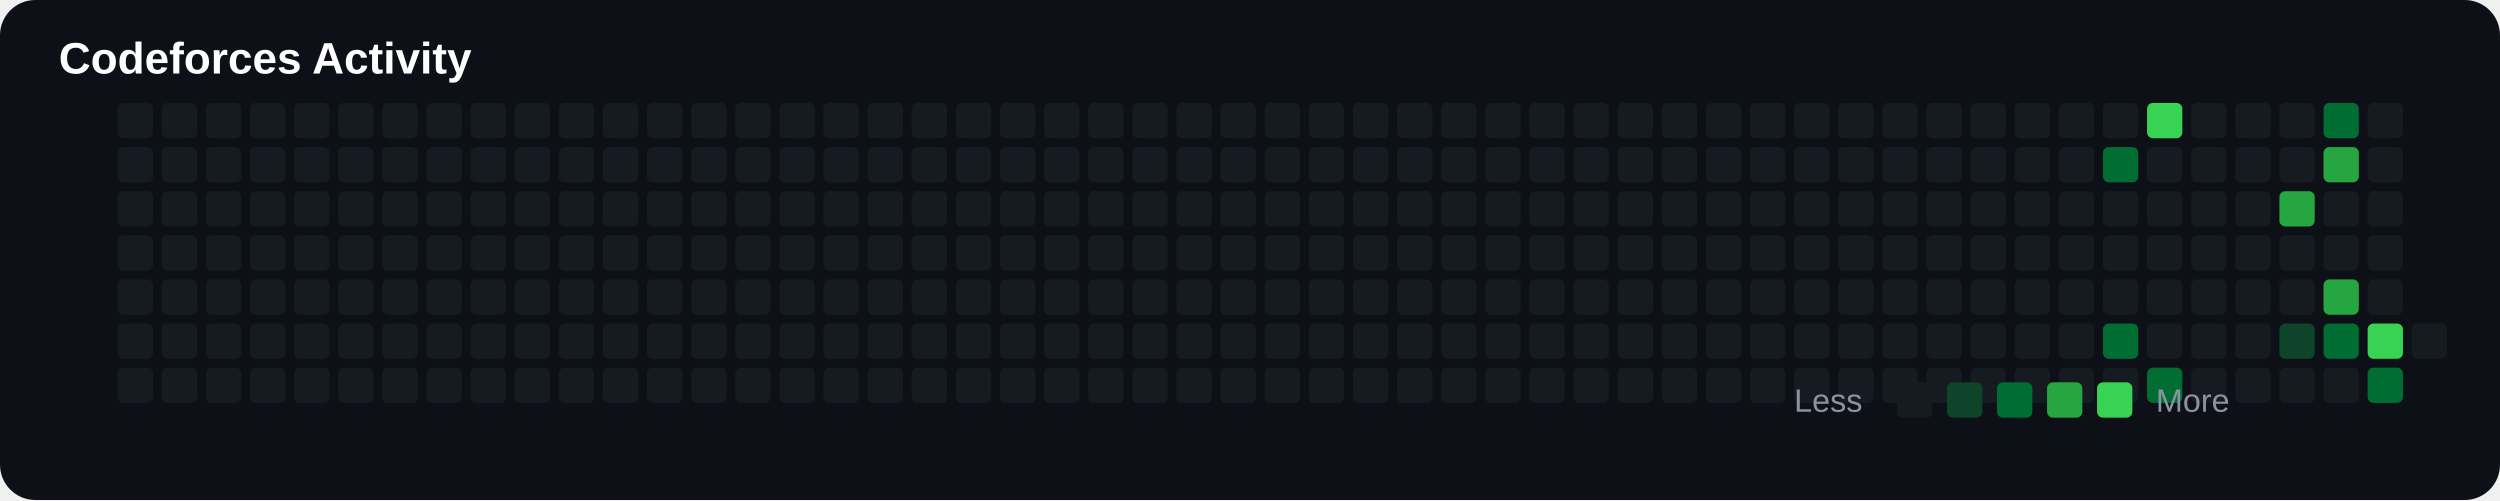
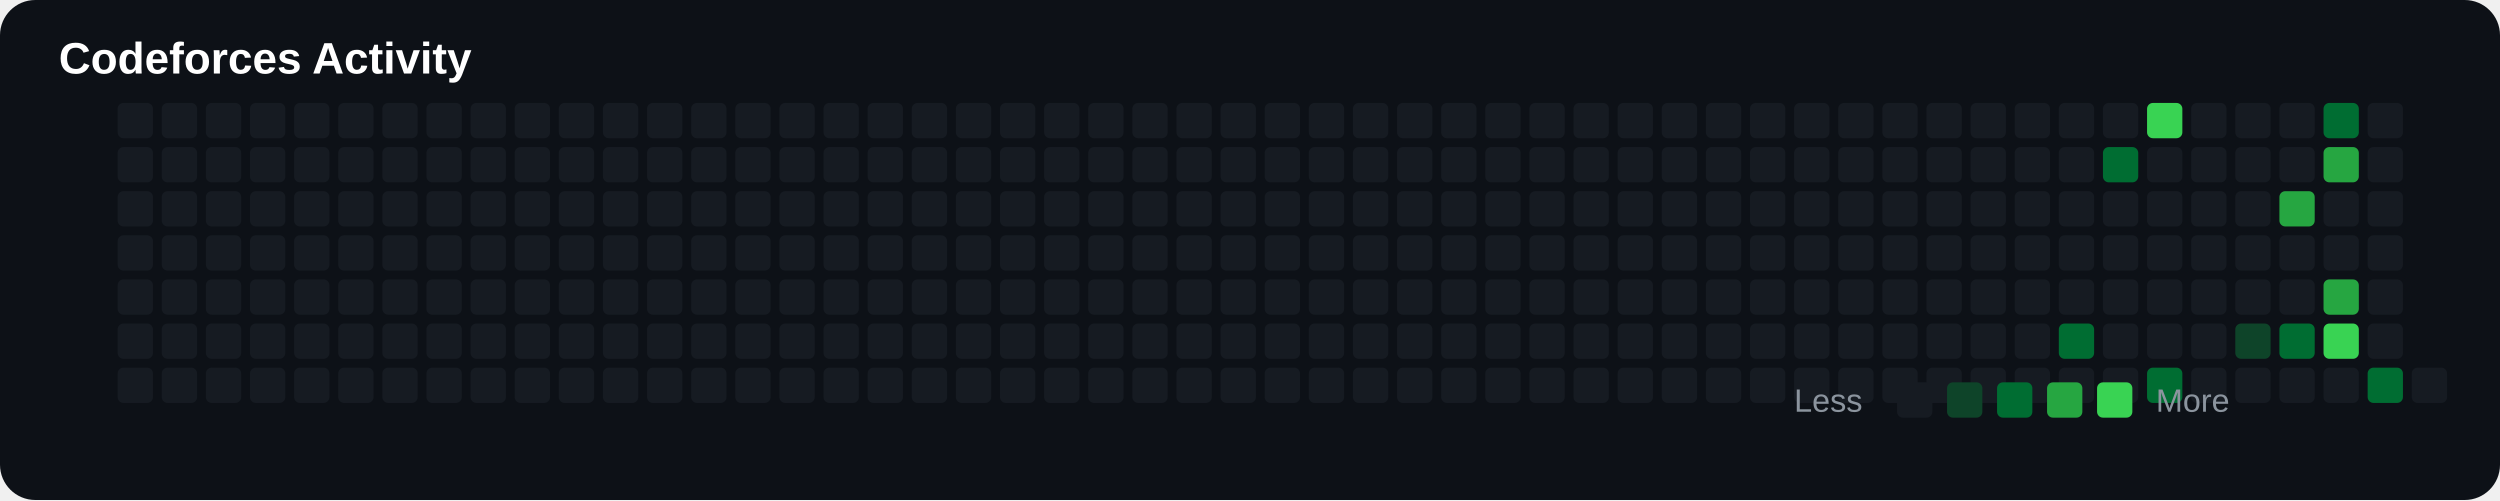
<svg xmlns="http://www.w3.org/2000/svg" width="850" height="170" viewBox="0 0 850 170">
  <rect width="100%" height="100%" rx="12" fill="#0d1117" />
  <text x="20" y="25" fill="#ffffff" font-size="15" font-family="Arial" font-weight="bold">

Codeforces Activity

</text>
+   <rect x="40" y="125" width="12" height="12" rx="2" fill="#161b22">
+ 
+ </rect>
+   <rect x="40" y="35" width="12" height="12" rx="2" fill="#161b22">
+ 
+ </rect>
+   <rect x="40" y="50" width="12" height="12" rx="2" fill="#161b22">
+ 
+ </rect>
+   <rect x="40" y="65" width="12" height="12" rx="2" fill="#161b22">
+ 
+ </rect>
+   <rect x="40" y="80" width="12" height="12" rx="2" fill="#161b22">
+ 
+ </rect>
+   <rect x="40" y="95" width="12" height="12" rx="2" fill="#161b22">
+ 
+ </rect>
  <rect x="40" y="110" width="12" height="12" rx="2" fill="#161b22">

</rect>
-   <rect x="40" y="125" width="12" height="12" rx="2" fill="#161b22">
- 
- </rect>
-   <rect x="40" y="35" width="12" height="12" rx="2" fill="#161b22">
- 
- </rect>
-   <rect x="40" y="50" width="12" height="12" rx="2" fill="#161b22">
- 
- </rect>
-   <rect x="40" y="65" width="12" height="12" rx="2" fill="#161b22">
- 
- </rect>
-   <rect x="40" y="80" width="12" height="12" rx="2" fill="#161b22">
- 
- </rect>
-   <rect x="40" y="95" width="12" height="12" rx="2" fill="#161b22">
+   <rect x="55" y="125" width="12" height="12" rx="2" fill="#161b22">
+ 
+ </rect>
+   <rect x="55" y="35" width="12" height="12" rx="2" fill="#161b22">
+ 
+ </rect>
+   <rect x="55" y="50" width="12" height="12" rx="2" fill="#161b22">
+ 
+ </rect>
+   <rect x="55" y="65" width="12" height="12" rx="2" fill="#161b22">
+ 
+ </rect>
+   <rect x="55" y="80" width="12" height="12" rx="2" fill="#161b22">
+ 
+ </rect>
+   <rect x="55" y="95" width="12" height="12" rx="2" fill="#161b22">

</rect>
  <rect x="55" y="110" width="12" height="12" rx="2" fill="#161b22">

</rect>
-   <rect x="55" y="125" width="12" height="12" rx="2" fill="#161b22">
- 
- </rect>
-   <rect x="55" y="35" width="12" height="12" rx="2" fill="#161b22">
- 
- </rect>
-   <rect x="55" y="50" width="12" height="12" rx="2" fill="#161b22">
- 
- </rect>
-   <rect x="55" y="65" width="12" height="12" rx="2" fill="#161b22">
- 
- </rect>
-   <rect x="55" y="80" width="12" height="12" rx="2" fill="#161b22">
- 
- </rect>
-   <rect x="55" y="95" width="12" height="12" rx="2" fill="#161b22">
+   <rect x="70" y="125" width="12" height="12" rx="2" fill="#161b22">
+ 
+ </rect>
+   <rect x="70" y="35" width="12" height="12" rx="2" fill="#161b22">
+ 
+ </rect>
+   <rect x="70" y="50" width="12" height="12" rx="2" fill="#161b22">
+ 
+ </rect>
+   <rect x="70" y="65" width="12" height="12" rx="2" fill="#161b22">
+ 
+ </rect>
+   <rect x="70" y="80" width="12" height="12" rx="2" fill="#161b22">
+ 
+ </rect>
+   <rect x="70" y="95" width="12" height="12" rx="2" fill="#161b22">

</rect>
  <rect x="70" y="110" width="12" height="12" rx="2" fill="#161b22">

</rect>
-   <rect x="70" y="125" width="12" height="12" rx="2" fill="#161b22">
- 
- </rect>
-   <rect x="70" y="35" width="12" height="12" rx="2" fill="#161b22">
- 
- </rect>
-   <rect x="70" y="50" width="12" height="12" rx="2" fill="#161b22">
- 
- </rect>
-   <rect x="70" y="65" width="12" height="12" rx="2" fill="#161b22">
- 
- </rect>
-   <rect x="70" y="80" width="12" height="12" rx="2" fill="#161b22">
- 
- </rect>
-   <rect x="70" y="95" width="12" height="12" rx="2" fill="#161b22">
+   <rect x="85" y="125" width="12" height="12" rx="2" fill="#161b22">
+ 
+ </rect>
+   <rect x="85" y="35" width="12" height="12" rx="2" fill="#161b22">
+ 
+ </rect>
+   <rect x="85" y="50" width="12" height="12" rx="2" fill="#161b22">
+ 
+ </rect>
+   <rect x="85" y="65" width="12" height="12" rx="2" fill="#161b22">
+ 
+ </rect>
+   <rect x="85" y="80" width="12" height="12" rx="2" fill="#161b22">
+ 
+ </rect>
+   <rect x="85" y="95" width="12" height="12" rx="2" fill="#161b22">

</rect>
  <rect x="85" y="110" width="12" height="12" rx="2" fill="#161b22">

</rect>
-   <rect x="85" y="125" width="12" height="12" rx="2" fill="#161b22">
- 
- </rect>
-   <rect x="85" y="35" width="12" height="12" rx="2" fill="#161b22">
- 
- </rect>
-   <rect x="85" y="50" width="12" height="12" rx="2" fill="#161b22">
- 
- </rect>
-   <rect x="85" y="65" width="12" height="12" rx="2" fill="#161b22">
- 
- </rect>
-   <rect x="85" y="80" width="12" height="12" rx="2" fill="#161b22">
- 
- </rect>
-   <rect x="85" y="95" width="12" height="12" rx="2" fill="#161b22">
+   <rect x="100" y="125" width="12" height="12" rx="2" fill="#161b22">
+ 
+ </rect>
+   <rect x="100" y="35" width="12" height="12" rx="2" fill="#161b22">
+ 
+ </rect>
+   <rect x="100" y="50" width="12" height="12" rx="2" fill="#161b22">
+ 
+ </rect>
+   <rect x="100" y="65" width="12" height="12" rx="2" fill="#161b22">
+ 
+ </rect>
+   <rect x="100" y="80" width="12" height="12" rx="2" fill="#161b22">
+ 
+ </rect>
+   <rect x="100" y="95" width="12" height="12" rx="2" fill="#161b22">

</rect>
  <rect x="100" y="110" width="12" height="12" rx="2" fill="#161b22">

</rect>
-   <rect x="100" y="125" width="12" height="12" rx="2" fill="#161b22">
- 
- </rect>
-   <rect x="100" y="35" width="12" height="12" rx="2" fill="#161b22">
- 
- </rect>
-   <rect x="100" y="50" width="12" height="12" rx="2" fill="#161b22">
- 
- </rect>
-   <rect x="100" y="65" width="12" height="12" rx="2" fill="#161b22">
- 
- </rect>
-   <rect x="100" y="80" width="12" height="12" rx="2" fill="#161b22">
- 
- </rect>
-   <rect x="100" y="95" width="12" height="12" rx="2" fill="#161b22">
+   <rect x="115" y="125" width="12" height="12" rx="2" fill="#161b22">
+ 
+ </rect>
+   <rect x="115" y="35" width="12" height="12" rx="2" fill="#161b22">
+ 
+ </rect>
+   <rect x="115" y="50" width="12" height="12" rx="2" fill="#161b22">
+ 
+ </rect>
+   <rect x="115" y="65" width="12" height="12" rx="2" fill="#161b22">
+ 
+ </rect>
+   <rect x="115" y="80" width="12" height="12" rx="2" fill="#161b22">
+ 
+ </rect>
+   <rect x="115" y="95" width="12" height="12" rx="2" fill="#161b22">

</rect>
  <rect x="115" y="110" width="12" height="12" rx="2" fill="#161b22">

</rect>
-   <rect x="115" y="125" width="12" height="12" rx="2" fill="#161b22">
- 
- </rect>
-   <rect x="115" y="35" width="12" height="12" rx="2" fill="#161b22">
- 
- </rect>
-   <rect x="115" y="50" width="12" height="12" rx="2" fill="#161b22">
- 
- </rect>
-   <rect x="115" y="65" width="12" height="12" rx="2" fill="#161b22">
- 
- </rect>
-   <rect x="115" y="80" width="12" height="12" rx="2" fill="#161b22">
- 
- </rect>
-   <rect x="115" y="95" width="12" height="12" rx="2" fill="#161b22">
+   <rect x="130" y="125" width="12" height="12" rx="2" fill="#161b22">
+ 
+ </rect>
+   <rect x="130" y="35" width="12" height="12" rx="2" fill="#161b22">
+ 
+ </rect>
+   <rect x="130" y="50" width="12" height="12" rx="2" fill="#161b22">
+ 
+ </rect>
+   <rect x="130" y="65" width="12" height="12" rx="2" fill="#161b22">
+ 
+ </rect>
+   <rect x="130" y="80" width="12" height="12" rx="2" fill="#161b22">
+ 
+ </rect>
+   <rect x="130" y="95" width="12" height="12" rx="2" fill="#161b22">

</rect>
  <rect x="130" y="110" width="12" height="12" rx="2" fill="#161b22">

</rect>
-   <rect x="130" y="125" width="12" height="12" rx="2" fill="#161b22">
- 
- </rect>
-   <rect x="130" y="35" width="12" height="12" rx="2" fill="#161b22">
- 
- </rect>
-   <rect x="130" y="50" width="12" height="12" rx="2" fill="#161b22">
- 
- </rect>
-   <rect x="130" y="65" width="12" height="12" rx="2" fill="#161b22">
- 
- </rect>
-   <rect x="130" y="80" width="12" height="12" rx="2" fill="#161b22">
- 
- </rect>
-   <rect x="130" y="95" width="12" height="12" rx="2" fill="#161b22">
+   <rect x="145" y="125" width="12" height="12" rx="2" fill="#161b22">
+ 
+ </rect>
+   <rect x="145" y="35" width="12" height="12" rx="2" fill="#161b22">
+ 
+ </rect>
+   <rect x="145" y="50" width="12" height="12" rx="2" fill="#161b22">
+ 
+ </rect>
+   <rect x="145" y="65" width="12" height="12" rx="2" fill="#161b22">
+ 
+ </rect>
+   <rect x="145" y="80" width="12" height="12" rx="2" fill="#161b22">
+ 
+ </rect>
+   <rect x="145" y="95" width="12" height="12" rx="2" fill="#161b22">

</rect>
  <rect x="145" y="110" width="12" height="12" rx="2" fill="#161b22">

</rect>
-   <rect x="145" y="125" width="12" height="12" rx="2" fill="#161b22">
- 
- </rect>
-   <rect x="145" y="35" width="12" height="12" rx="2" fill="#161b22">
- 
- </rect>
-   <rect x="145" y="50" width="12" height="12" rx="2" fill="#161b22">
- 
- </rect>
-   <rect x="145" y="65" width="12" height="12" rx="2" fill="#161b22">
- 
- </rect>
-   <rect x="145" y="80" width="12" height="12" rx="2" fill="#161b22">
- 
- </rect>
-   <rect x="145" y="95" width="12" height="12" rx="2" fill="#161b22">
+   <rect x="160" y="125" width="12" height="12" rx="2" fill="#161b22">
+ 
+ </rect>
+   <rect x="160" y="35" width="12" height="12" rx="2" fill="#161b22">
+ 
+ </rect>
+   <rect x="160" y="50" width="12" height="12" rx="2" fill="#161b22">
+ 
+ </rect>
+   <rect x="160" y="65" width="12" height="12" rx="2" fill="#161b22">
+ 
+ </rect>
+   <rect x="160" y="80" width="12" height="12" rx="2" fill="#161b22">
+ 
+ </rect>
+   <rect x="160" y="95" width="12" height="12" rx="2" fill="#161b22">

</rect>
  <rect x="160" y="110" width="12" height="12" rx="2" fill="#161b22">

</rect>
-   <rect x="160" y="125" width="12" height="12" rx="2" fill="#161b22">
- 
- </rect>
-   <rect x="160" y="35" width="12" height="12" rx="2" fill="#161b22">
- 
- </rect>
-   <rect x="160" y="50" width="12" height="12" rx="2" fill="#161b22">
- 
- </rect>
-   <rect x="160" y="65" width="12" height="12" rx="2" fill="#161b22">
- 
- </rect>
-   <rect x="160" y="80" width="12" height="12" rx="2" fill="#161b22">
- 
- </rect>
-   <rect x="160" y="95" width="12" height="12" rx="2" fill="#161b22">
+   <rect x="175" y="125" width="12" height="12" rx="2" fill="#161b22">
+ 
+ </rect>
+   <rect x="175" y="35" width="12" height="12" rx="2" fill="#161b22">
+ 
+ </rect>
+   <rect x="175" y="50" width="12" height="12" rx="2" fill="#161b22">
+ 
+ </rect>
+   <rect x="175" y="65" width="12" height="12" rx="2" fill="#161b22">
+ 
+ </rect>
+   <rect x="175" y="80" width="12" height="12" rx="2" fill="#161b22">
+ 
+ </rect>
+   <rect x="175" y="95" width="12" height="12" rx="2" fill="#161b22">

</rect>
  <rect x="175" y="110" width="12" height="12" rx="2" fill="#161b22">

</rect>
-   <rect x="175" y="125" width="12" height="12" rx="2" fill="#161b22">
- 
- </rect>
-   <rect x="175" y="35" width="12" height="12" rx="2" fill="#161b22">
- 
- </rect>
-   <rect x="175" y="50" width="12" height="12" rx="2" fill="#161b22">
- 
- </rect>
-   <rect x="175" y="65" width="12" height="12" rx="2" fill="#161b22">
- 
- </rect>
-   <rect x="175" y="80" width="12" height="12" rx="2" fill="#161b22">
- 
- </rect>
-   <rect x="175" y="95" width="12" height="12" rx="2" fill="#161b22">
+   <rect x="190" y="125" width="12" height="12" rx="2" fill="#161b22">
+ 
+ </rect>
+   <rect x="190" y="35" width="12" height="12" rx="2" fill="#161b22">
+ 
+ </rect>
+   <rect x="190" y="50" width="12" height="12" rx="2" fill="#161b22">
+ 
+ </rect>
+   <rect x="190" y="65" width="12" height="12" rx="2" fill="#161b22">
+ 
+ </rect>
+   <rect x="190" y="80" width="12" height="12" rx="2" fill="#161b22">
+ 
+ </rect>
+   <rect x="190" y="95" width="12" height="12" rx="2" fill="#161b22">

</rect>
  <rect x="190" y="110" width="12" height="12" rx="2" fill="#161b22">

</rect>
-   <rect x="190" y="125" width="12" height="12" rx="2" fill="#161b22">
- 
- </rect>
-   <rect x="190" y="35" width="12" height="12" rx="2" fill="#161b22">
- 
- </rect>
-   <rect x="190" y="50" width="12" height="12" rx="2" fill="#161b22">
- 
- </rect>
-   <rect x="190" y="65" width="12" height="12" rx="2" fill="#161b22">
- 
- </rect>
-   <rect x="190" y="80" width="12" height="12" rx="2" fill="#161b22">
- 
- </rect>
-   <rect x="190" y="95" width="12" height="12" rx="2" fill="#161b22">
+   <rect x="205" y="125" width="12" height="12" rx="2" fill="#161b22">
+ 
+ </rect>
+   <rect x="205" y="35" width="12" height="12" rx="2" fill="#161b22">
+ 
+ </rect>
+   <rect x="205" y="50" width="12" height="12" rx="2" fill="#161b22">
+ 
+ </rect>
+   <rect x="205" y="65" width="12" height="12" rx="2" fill="#161b22">
+ 
+ </rect>
+   <rect x="205" y="80" width="12" height="12" rx="2" fill="#161b22">
+ 
+ </rect>
+   <rect x="205" y="95" width="12" height="12" rx="2" fill="#161b22">

</rect>
  <rect x="205" y="110" width="12" height="12" rx="2" fill="#161b22">

</rect>
-   <rect x="205" y="125" width="12" height="12" rx="2" fill="#161b22">
- 
- </rect>
-   <rect x="205" y="35" width="12" height="12" rx="2" fill="#161b22">
- 
- </rect>
-   <rect x="205" y="50" width="12" height="12" rx="2" fill="#161b22">
- 
- </rect>
-   <rect x="205" y="65" width="12" height="12" rx="2" fill="#161b22">
- 
- </rect>
-   <rect x="205" y="80" width="12" height="12" rx="2" fill="#161b22">
- 
- </rect>
-   <rect x="205" y="95" width="12" height="12" rx="2" fill="#161b22">
+   <rect x="220" y="125" width="12" height="12" rx="2" fill="#161b22">
+ 
+ </rect>
+   <rect x="220" y="35" width="12" height="12" rx="2" fill="#161b22">
+ 
+ </rect>
+   <rect x="220" y="50" width="12" height="12" rx="2" fill="#161b22">
+ 
+ </rect>
+   <rect x="220" y="65" width="12" height="12" rx="2" fill="#161b22">
+ 
+ </rect>
+   <rect x="220" y="80" width="12" height="12" rx="2" fill="#161b22">
+ 
+ </rect>
+   <rect x="220" y="95" width="12" height="12" rx="2" fill="#161b22">

</rect>
  <rect x="220" y="110" width="12" height="12" rx="2" fill="#161b22">

</rect>
-   <rect x="220" y="125" width="12" height="12" rx="2" fill="#161b22">
- 
- </rect>
-   <rect x="220" y="35" width="12" height="12" rx="2" fill="#161b22">
- 
- </rect>
-   <rect x="220" y="50" width="12" height="12" rx="2" fill="#161b22">
- 
- </rect>
-   <rect x="220" y="65" width="12" height="12" rx="2" fill="#161b22">
- 
- </rect>
-   <rect x="220" y="80" width="12" height="12" rx="2" fill="#161b22">
- 
- </rect>
-   <rect x="220" y="95" width="12" height="12" rx="2" fill="#161b22">
+   <rect x="235" y="125" width="12" height="12" rx="2" fill="#161b22">
+ 
+ </rect>
+   <rect x="235" y="35" width="12" height="12" rx="2" fill="#161b22">
+ 
+ </rect>
+   <rect x="235" y="50" width="12" height="12" rx="2" fill="#161b22">
+ 
+ </rect>
+   <rect x="235" y="65" width="12" height="12" rx="2" fill="#161b22">
+ 
+ </rect>
+   <rect x="235" y="80" width="12" height="12" rx="2" fill="#161b22">
+ 
+ </rect>
+   <rect x="235" y="95" width="12" height="12" rx="2" fill="#161b22">

</rect>
  <rect x="235" y="110" width="12" height="12" rx="2" fill="#161b22">

</rect>
-   <rect x="235" y="125" width="12" height="12" rx="2" fill="#161b22">
- 
- </rect>
-   <rect x="235" y="35" width="12" height="12" rx="2" fill="#161b22">
- 
- </rect>
-   <rect x="235" y="50" width="12" height="12" rx="2" fill="#161b22">
- 
- </rect>
-   <rect x="235" y="65" width="12" height="12" rx="2" fill="#161b22">
- 
- </rect>
-   <rect x="235" y="80" width="12" height="12" rx="2" fill="#161b22">
- 
- </rect>
-   <rect x="235" y="95" width="12" height="12" rx="2" fill="#161b22">
+   <rect x="250" y="125" width="12" height="12" rx="2" fill="#161b22">
+ 
+ </rect>
+   <rect x="250" y="35" width="12" height="12" rx="2" fill="#161b22">
+ 
+ </rect>
+   <rect x="250" y="50" width="12" height="12" rx="2" fill="#161b22">
+ 
+ </rect>
+   <rect x="250" y="65" width="12" height="12" rx="2" fill="#161b22">
+ 
+ </rect>
+   <rect x="250" y="80" width="12" height="12" rx="2" fill="#161b22">
+ 
+ </rect>
+   <rect x="250" y="95" width="12" height="12" rx="2" fill="#161b22">

</rect>
  <rect x="250" y="110" width="12" height="12" rx="2" fill="#161b22">

</rect>
-   <rect x="250" y="125" width="12" height="12" rx="2" fill="#161b22">
- 
- </rect>
-   <rect x="250" y="35" width="12" height="12" rx="2" fill="#161b22">
- 
- </rect>
-   <rect x="250" y="50" width="12" height="12" rx="2" fill="#161b22">
- 
- </rect>
-   <rect x="250" y="65" width="12" height="12" rx="2" fill="#161b22">
- 
- </rect>
-   <rect x="250" y="80" width="12" height="12" rx="2" fill="#161b22">
- 
- </rect>
-   <rect x="250" y="95" width="12" height="12" rx="2" fill="#161b22">
+   <rect x="265" y="125" width="12" height="12" rx="2" fill="#161b22">
+ 
+ </rect>
+   <rect x="265" y="35" width="12" height="12" rx="2" fill="#161b22">
+ 
+ </rect>
+   <rect x="265" y="50" width="12" height="12" rx="2" fill="#161b22">
+ 
+ </rect>
+   <rect x="265" y="65" width="12" height="12" rx="2" fill="#161b22">
+ 
+ </rect>
+   <rect x="265" y="80" width="12" height="12" rx="2" fill="#161b22">
+ 
+ </rect>
+   <rect x="265" y="95" width="12" height="12" rx="2" fill="#161b22">

</rect>
  <rect x="265" y="110" width="12" height="12" rx="2" fill="#161b22">

</rect>
-   <rect x="265" y="125" width="12" height="12" rx="2" fill="#161b22">
- 
- </rect>
-   <rect x="265" y="35" width="12" height="12" rx="2" fill="#161b22">
- 
- </rect>
-   <rect x="265" y="50" width="12" height="12" rx="2" fill="#161b22">
- 
- </rect>
-   <rect x="265" y="65" width="12" height="12" rx="2" fill="#161b22">
- 
- </rect>
-   <rect x="265" y="80" width="12" height="12" rx="2" fill="#161b22">
- 
- </rect>
-   <rect x="265" y="95" width="12" height="12" rx="2" fill="#161b22">
+   <rect x="280" y="125" width="12" height="12" rx="2" fill="#161b22">
+ 
+ </rect>
+   <rect x="280" y="35" width="12" height="12" rx="2" fill="#161b22">
+ 
+ </rect>
+   <rect x="280" y="50" width="12" height="12" rx="2" fill="#161b22">
+ 
+ </rect>
+   <rect x="280" y="65" width="12" height="12" rx="2" fill="#161b22">
+ 
+ </rect>
+   <rect x="280" y="80" width="12" height="12" rx="2" fill="#161b22">
+ 
+ </rect>
+   <rect x="280" y="95" width="12" height="12" rx="2" fill="#161b22">

</rect>
  <rect x="280" y="110" width="12" height="12" rx="2" fill="#161b22">

</rect>
-   <rect x="280" y="125" width="12" height="12" rx="2" fill="#161b22">
- 
- </rect>
-   <rect x="280" y="35" width="12" height="12" rx="2" fill="#161b22">
- 
- </rect>
-   <rect x="280" y="50" width="12" height="12" rx="2" fill="#161b22">
- 
- </rect>
-   <rect x="280" y="65" width="12" height="12" rx="2" fill="#161b22">
- 
- </rect>
-   <rect x="280" y="80" width="12" height="12" rx="2" fill="#161b22">
- 
- </rect>
-   <rect x="280" y="95" width="12" height="12" rx="2" fill="#161b22">
+   <rect x="295" y="125" width="12" height="12" rx="2" fill="#161b22">
+ 
+ </rect>
+   <rect x="295" y="35" width="12" height="12" rx="2" fill="#161b22">
+ 
+ </rect>
+   <rect x="295" y="50" width="12" height="12" rx="2" fill="#161b22">
+ 
+ </rect>
+   <rect x="295" y="65" width="12" height="12" rx="2" fill="#161b22">
+ 
+ </rect>
+   <rect x="295" y="80" width="12" height="12" rx="2" fill="#161b22">
+ 
+ </rect>
+   <rect x="295" y="95" width="12" height="12" rx="2" fill="#161b22">

</rect>
  <rect x="295" y="110" width="12" height="12" rx="2" fill="#161b22">

</rect>
-   <rect x="295" y="125" width="12" height="12" rx="2" fill="#161b22">
- 
- </rect>
-   <rect x="295" y="35" width="12" height="12" rx="2" fill="#161b22">
- 
- </rect>
-   <rect x="295" y="50" width="12" height="12" rx="2" fill="#161b22">
- 
- </rect>
-   <rect x="295" y="65" width="12" height="12" rx="2" fill="#161b22">
- 
- </rect>
-   <rect x="295" y="80" width="12" height="12" rx="2" fill="#161b22">
- 
- </rect>
-   <rect x="295" y="95" width="12" height="12" rx="2" fill="#161b22">
+   <rect x="310" y="125" width="12" height="12" rx="2" fill="#161b22">
+ 
+ </rect>
+   <rect x="310" y="35" width="12" height="12" rx="2" fill="#161b22">
+ 
+ </rect>
+   <rect x="310" y="50" width="12" height="12" rx="2" fill="#161b22">
+ 
+ </rect>
+   <rect x="310" y="65" width="12" height="12" rx="2" fill="#161b22">
+ 
+ </rect>
+   <rect x="310" y="80" width="12" height="12" rx="2" fill="#161b22">
+ 
+ </rect>
+   <rect x="310" y="95" width="12" height="12" rx="2" fill="#161b22">

</rect>
  <rect x="310" y="110" width="12" height="12" rx="2" fill="#161b22">

</rect>
-   <rect x="310" y="125" width="12" height="12" rx="2" fill="#161b22">
- 
- </rect>
-   <rect x="310" y="35" width="12" height="12" rx="2" fill="#161b22">
- 
- </rect>
-   <rect x="310" y="50" width="12" height="12" rx="2" fill="#161b22">
- 
- </rect>
-   <rect x="310" y="65" width="12" height="12" rx="2" fill="#161b22">
- 
- </rect>
-   <rect x="310" y="80" width="12" height="12" rx="2" fill="#161b22">
- 
- </rect>
-   <rect x="310" y="95" width="12" height="12" rx="2" fill="#161b22">
+   <rect x="325" y="125" width="12" height="12" rx="2" fill="#161b22">
+ 
+ </rect>
+   <rect x="325" y="35" width="12" height="12" rx="2" fill="#161b22">
+ 
+ </rect>
+   <rect x="325" y="50" width="12" height="12" rx="2" fill="#161b22">
+ 
+ </rect>
+   <rect x="325" y="65" width="12" height="12" rx="2" fill="#161b22">
+ 
+ </rect>
+   <rect x="325" y="80" width="12" height="12" rx="2" fill="#161b22">
+ 
+ </rect>
+   <rect x="325" y="95" width="12" height="12" rx="2" fill="#161b22">

</rect>
  <rect x="325" y="110" width="12" height="12" rx="2" fill="#161b22">

</rect>
-   <rect x="325" y="125" width="12" height="12" rx="2" fill="#161b22">
- 
- </rect>
-   <rect x="325" y="35" width="12" height="12" rx="2" fill="#161b22">
- 
- </rect>
-   <rect x="325" y="50" width="12" height="12" rx="2" fill="#161b22">
- 
- </rect>
-   <rect x="325" y="65" width="12" height="12" rx="2" fill="#161b22">
- 
- </rect>
-   <rect x="325" y="80" width="12" height="12" rx="2" fill="#161b22">
- 
- </rect>
-   <rect x="325" y="95" width="12" height="12" rx="2" fill="#161b22">
+   <rect x="340" y="125" width="12" height="12" rx="2" fill="#161b22">
+ 
+ </rect>
+   <rect x="340" y="35" width="12" height="12" rx="2" fill="#161b22">
+ 
+ </rect>
+   <rect x="340" y="50" width="12" height="12" rx="2" fill="#161b22">
+ 
+ </rect>
+   <rect x="340" y="65" width="12" height="12" rx="2" fill="#161b22">
+ 
+ </rect>
+   <rect x="340" y="80" width="12" height="12" rx="2" fill="#161b22">
+ 
+ </rect>
+   <rect x="340" y="95" width="12" height="12" rx="2" fill="#161b22">

</rect>
  <rect x="340" y="110" width="12" height="12" rx="2" fill="#161b22">

</rect>
-   <rect x="340" y="125" width="12" height="12" rx="2" fill="#161b22">
- 
- </rect>
-   <rect x="340" y="35" width="12" height="12" rx="2" fill="#161b22">
- 
- </rect>
-   <rect x="340" y="50" width="12" height="12" rx="2" fill="#161b22">
- 
- </rect>
-   <rect x="340" y="65" width="12" height="12" rx="2" fill="#161b22">
- 
- </rect>
-   <rect x="340" y="80" width="12" height="12" rx="2" fill="#161b22">
- 
- </rect>
-   <rect x="340" y="95" width="12" height="12" rx="2" fill="#161b22">
+   <rect x="355" y="125" width="12" height="12" rx="2" fill="#161b22">
+ 
+ </rect>
+   <rect x="355" y="35" width="12" height="12" rx="2" fill="#161b22">
+ 
+ </rect>
+   <rect x="355" y="50" width="12" height="12" rx="2" fill="#161b22">
+ 
+ </rect>
+   <rect x="355" y="65" width="12" height="12" rx="2" fill="#161b22">
+ 
+ </rect>
+   <rect x="355" y="80" width="12" height="12" rx="2" fill="#161b22">
+ 
+ </rect>
+   <rect x="355" y="95" width="12" height="12" rx="2" fill="#161b22">

</rect>
  <rect x="355" y="110" width="12" height="12" rx="2" fill="#161b22">

</rect>
-   <rect x="355" y="125" width="12" height="12" rx="2" fill="#161b22">
- 
- </rect>
-   <rect x="355" y="35" width="12" height="12" rx="2" fill="#161b22">
- 
- </rect>
-   <rect x="355" y="50" width="12" height="12" rx="2" fill="#161b22">
- 
- </rect>
-   <rect x="355" y="65" width="12" height="12" rx="2" fill="#161b22">
- 
- </rect>
-   <rect x="355" y="80" width="12" height="12" rx="2" fill="#161b22">
- 
- </rect>
-   <rect x="355" y="95" width="12" height="12" rx="2" fill="#161b22">
+   <rect x="370" y="125" width="12" height="12" rx="2" fill="#161b22">
+ 
+ </rect>
+   <rect x="370" y="35" width="12" height="12" rx="2" fill="#161b22">
+ 
+ </rect>
+   <rect x="370" y="50" width="12" height="12" rx="2" fill="#161b22">
+ 
+ </rect>
+   <rect x="370" y="65" width="12" height="12" rx="2" fill="#161b22">
+ 
+ </rect>
+   <rect x="370" y="80" width="12" height="12" rx="2" fill="#161b22">
+ 
+ </rect>
+   <rect x="370" y="95" width="12" height="12" rx="2" fill="#161b22">

</rect>
  <rect x="370" y="110" width="12" height="12" rx="2" fill="#161b22">

</rect>
-   <rect x="370" y="125" width="12" height="12" rx="2" fill="#161b22">
- 
- </rect>
-   <rect x="370" y="35" width="12" height="12" rx="2" fill="#161b22">
- 
- </rect>
-   <rect x="370" y="50" width="12" height="12" rx="2" fill="#161b22">
- 
- </rect>
-   <rect x="370" y="65" width="12" height="12" rx="2" fill="#161b22">
- 
- </rect>
-   <rect x="370" y="80" width="12" height="12" rx="2" fill="#161b22">
- 
- </rect>
-   <rect x="370" y="95" width="12" height="12" rx="2" fill="#161b22">
+   <rect x="385" y="125" width="12" height="12" rx="2" fill="#161b22">
+ 
+ </rect>
+   <rect x="385" y="35" width="12" height="12" rx="2" fill="#161b22">
+ 
+ </rect>
+   <rect x="385" y="50" width="12" height="12" rx="2" fill="#161b22">
+ 
+ </rect>
+   <rect x="385" y="65" width="12" height="12" rx="2" fill="#161b22">
+ 
+ </rect>
+   <rect x="385" y="80" width="12" height="12" rx="2" fill="#161b22">
+ 
+ </rect>
+   <rect x="385" y="95" width="12" height="12" rx="2" fill="#161b22">

</rect>
  <rect x="385" y="110" width="12" height="12" rx="2" fill="#161b22">

</rect>
-   <rect x="385" y="125" width="12" height="12" rx="2" fill="#161b22">
- 
- </rect>
-   <rect x="385" y="35" width="12" height="12" rx="2" fill="#161b22">
- 
- </rect>
-   <rect x="385" y="50" width="12" height="12" rx="2" fill="#161b22">
- 
- </rect>
-   <rect x="385" y="65" width="12" height="12" rx="2" fill="#161b22">
- 
- </rect>
-   <rect x="385" y="80" width="12" height="12" rx="2" fill="#161b22">
- 
- </rect>
-   <rect x="385" y="95" width="12" height="12" rx="2" fill="#161b22">
+   <rect x="400" y="125" width="12" height="12" rx="2" fill="#161b22">
+ 
+ </rect>
+   <rect x="400" y="35" width="12" height="12" rx="2" fill="#161b22">
+ 
+ </rect>
+   <rect x="400" y="50" width="12" height="12" rx="2" fill="#161b22">
+ 
+ </rect>
+   <rect x="400" y="65" width="12" height="12" rx="2" fill="#161b22">
+ 
+ </rect>
+   <rect x="400" y="80" width="12" height="12" rx="2" fill="#161b22">
+ 
+ </rect>
+   <rect x="400" y="95" width="12" height="12" rx="2" fill="#161b22">

</rect>
  <rect x="400" y="110" width="12" height="12" rx="2" fill="#161b22">

</rect>
-   <rect x="400" y="125" width="12" height="12" rx="2" fill="#161b22">
- 
- </rect>
-   <rect x="400" y="35" width="12" height="12" rx="2" fill="#161b22">
- 
- </rect>
-   <rect x="400" y="50" width="12" height="12" rx="2" fill="#161b22">
- 
- </rect>
-   <rect x="400" y="65" width="12" height="12" rx="2" fill="#161b22">
- 
- </rect>
-   <rect x="400" y="80" width="12" height="12" rx="2" fill="#161b22">
- 
- </rect>
-   <rect x="400" y="95" width="12" height="12" rx="2" fill="#161b22">
+   <rect x="415" y="125" width="12" height="12" rx="2" fill="#161b22">
+ 
+ </rect>
+   <rect x="415" y="35" width="12" height="12" rx="2" fill="#161b22">
+ 
+ </rect>
+   <rect x="415" y="50" width="12" height="12" rx="2" fill="#161b22">
+ 
+ </rect>
+   <rect x="415" y="65" width="12" height="12" rx="2" fill="#161b22">
+ 
+ </rect>
+   <rect x="415" y="80" width="12" height="12" rx="2" fill="#161b22">
+ 
+ </rect>
+   <rect x="415" y="95" width="12" height="12" rx="2" fill="#161b22">

</rect>
  <rect x="415" y="110" width="12" height="12" rx="2" fill="#161b22">

</rect>
-   <rect x="415" y="125" width="12" height="12" rx="2" fill="#161b22">
- 
- </rect>
-   <rect x="415" y="35" width="12" height="12" rx="2" fill="#161b22">
- 
- </rect>
-   <rect x="415" y="50" width="12" height="12" rx="2" fill="#161b22">
- 
- </rect>
-   <rect x="415" y="65" width="12" height="12" rx="2" fill="#161b22">
- 
- </rect>
-   <rect x="415" y="80" width="12" height="12" rx="2" fill="#161b22">
- 
- </rect>
-   <rect x="415" y="95" width="12" height="12" rx="2" fill="#161b22">
+   <rect x="430" y="125" width="12" height="12" rx="2" fill="#161b22">
+ 
+ </rect>
+   <rect x="430" y="35" width="12" height="12" rx="2" fill="#161b22">
+ 
+ </rect>
+   <rect x="430" y="50" width="12" height="12" rx="2" fill="#161b22">
+ 
+ </rect>
+   <rect x="430" y="65" width="12" height="12" rx="2" fill="#161b22">
+ 
+ </rect>
+   <rect x="430" y="80" width="12" height="12" rx="2" fill="#161b22">
+ 
+ </rect>
+   <rect x="430" y="95" width="12" height="12" rx="2" fill="#161b22">

</rect>
  <rect x="430" y="110" width="12" height="12" rx="2" fill="#161b22">

</rect>
-   <rect x="430" y="125" width="12" height="12" rx="2" fill="#161b22">
- 
- </rect>
-   <rect x="430" y="35" width="12" height="12" rx="2" fill="#161b22">
- 
- </rect>
-   <rect x="430" y="50" width="12" height="12" rx="2" fill="#161b22">
- 
- </rect>
-   <rect x="430" y="65" width="12" height="12" rx="2" fill="#161b22">
- 
- </rect>
-   <rect x="430" y="80" width="12" height="12" rx="2" fill="#161b22">
- 
- </rect>
-   <rect x="430" y="95" width="12" height="12" rx="2" fill="#161b22">
+   <rect x="445" y="125" width="12" height="12" rx="2" fill="#161b22">
+ 
+ </rect>
+   <rect x="445" y="35" width="12" height="12" rx="2" fill="#161b22">
+ 
+ </rect>
+   <rect x="445" y="50" width="12" height="12" rx="2" fill="#161b22">
+ 
+ </rect>
+   <rect x="445" y="65" width="12" height="12" rx="2" fill="#161b22">
+ 
+ </rect>
+   <rect x="445" y="80" width="12" height="12" rx="2" fill="#161b22">
+ 
+ </rect>
+   <rect x="445" y="95" width="12" height="12" rx="2" fill="#161b22">

</rect>
  <rect x="445" y="110" width="12" height="12" rx="2" fill="#161b22">

</rect>
-   <rect x="445" y="125" width="12" height="12" rx="2" fill="#161b22">
- 
- </rect>
-   <rect x="445" y="35" width="12" height="12" rx="2" fill="#161b22">
- 
- </rect>
-   <rect x="445" y="50" width="12" height="12" rx="2" fill="#161b22">
- 
- </rect>
-   <rect x="445" y="65" width="12" height="12" rx="2" fill="#161b22">
- 
- </rect>
-   <rect x="445" y="80" width="12" height="12" rx="2" fill="#161b22">
- 
- </rect>
-   <rect x="445" y="95" width="12" height="12" rx="2" fill="#161b22">
+   <rect x="460" y="125" width="12" height="12" rx="2" fill="#161b22">
+ 
+ </rect>
+   <rect x="460" y="35" width="12" height="12" rx="2" fill="#161b22">
+ 
+ </rect>
+   <rect x="460" y="50" width="12" height="12" rx="2" fill="#161b22">
+ 
+ </rect>
+   <rect x="460" y="65" width="12" height="12" rx="2" fill="#161b22">
+ 
+ </rect>
+   <rect x="460" y="80" width="12" height="12" rx="2" fill="#161b22">
+ 
+ </rect>
+   <rect x="460" y="95" width="12" height="12" rx="2" fill="#161b22">

</rect>
  <rect x="460" y="110" width="12" height="12" rx="2" fill="#161b22">

</rect>
-   <rect x="460" y="125" width="12" height="12" rx="2" fill="#161b22">
- 
- </rect>
-   <rect x="460" y="35" width="12" height="12" rx="2" fill="#161b22">
- 
- </rect>
-   <rect x="460" y="50" width="12" height="12" rx="2" fill="#161b22">
- 
- </rect>
-   <rect x="460" y="65" width="12" height="12" rx="2" fill="#161b22">
- 
- </rect>
-   <rect x="460" y="80" width="12" height="12" rx="2" fill="#161b22">
- 
- </rect>
-   <rect x="460" y="95" width="12" height="12" rx="2" fill="#161b22">
+   <rect x="475" y="125" width="12" height="12" rx="2" fill="#161b22">
+ 
+ </rect>
+   <rect x="475" y="35" width="12" height="12" rx="2" fill="#161b22">
+ 
+ </rect>
+   <rect x="475" y="50" width="12" height="12" rx="2" fill="#161b22">
+ 
+ </rect>
+   <rect x="475" y="65" width="12" height="12" rx="2" fill="#161b22">
+ 
+ </rect>
+   <rect x="475" y="80" width="12" height="12" rx="2" fill="#161b22">
+ 
+ </rect>
+   <rect x="475" y="95" width="12" height="12" rx="2" fill="#161b22">

</rect>
  <rect x="475" y="110" width="12" height="12" rx="2" fill="#161b22">

</rect>
-   <rect x="475" y="125" width="12" height="12" rx="2" fill="#161b22">
- 
- </rect>
-   <rect x="475" y="35" width="12" height="12" rx="2" fill="#161b22">
- 
- </rect>
-   <rect x="475" y="50" width="12" height="12" rx="2" fill="#161b22">
- 
- </rect>
-   <rect x="475" y="65" width="12" height="12" rx="2" fill="#161b22">
- 
- </rect>
-   <rect x="475" y="80" width="12" height="12" rx="2" fill="#161b22">
- 
- </rect>
-   <rect x="475" y="95" width="12" height="12" rx="2" fill="#161b22">
+   <rect x="490" y="125" width="12" height="12" rx="2" fill="#161b22">
+ 
+ </rect>
+   <rect x="490" y="35" width="12" height="12" rx="2" fill="#161b22">
+ 
+ </rect>
+   <rect x="490" y="50" width="12" height="12" rx="2" fill="#161b22">
+ 
+ </rect>
+   <rect x="490" y="65" width="12" height="12" rx="2" fill="#161b22">
+ 
+ </rect>
+   <rect x="490" y="80" width="12" height="12" rx="2" fill="#161b22">
+ 
+ </rect>
+   <rect x="490" y="95" width="12" height="12" rx="2" fill="#161b22">

</rect>
  <rect x="490" y="110" width="12" height="12" rx="2" fill="#161b22">

</rect>
-   <rect x="490" y="125" width="12" height="12" rx="2" fill="#161b22">
- 
- </rect>
-   <rect x="490" y="35" width="12" height="12" rx="2" fill="#161b22">
- 
- </rect>
-   <rect x="490" y="50" width="12" height="12" rx="2" fill="#161b22">
- 
- </rect>
-   <rect x="490" y="65" width="12" height="12" rx="2" fill="#161b22">
- 
- </rect>
-   <rect x="490" y="80" width="12" height="12" rx="2" fill="#161b22">
- 
- </rect>
-   <rect x="490" y="95" width="12" height="12" rx="2" fill="#161b22">
+   <rect x="505" y="125" width="12" height="12" rx="2" fill="#161b22">
+ 
+ </rect>
+   <rect x="505" y="35" width="12" height="12" rx="2" fill="#161b22">
+ 
+ </rect>
+   <rect x="505" y="50" width="12" height="12" rx="2" fill="#161b22">
+ 
+ </rect>
+   <rect x="505" y="65" width="12" height="12" rx="2" fill="#161b22">
+ 
+ </rect>
+   <rect x="505" y="80" width="12" height="12" rx="2" fill="#161b22">
+ 
+ </rect>
+   <rect x="505" y="95" width="12" height="12" rx="2" fill="#161b22">

</rect>
  <rect x="505" y="110" width="12" height="12" rx="2" fill="#161b22">

</rect>
-   <rect x="505" y="125" width="12" height="12" rx="2" fill="#161b22">
- 
- </rect>
-   <rect x="505" y="35" width="12" height="12" rx="2" fill="#161b22">
- 
- </rect>
-   <rect x="505" y="50" width="12" height="12" rx="2" fill="#161b22">
- 
- </rect>
-   <rect x="505" y="65" width="12" height="12" rx="2" fill="#161b22">
- 
- </rect>
-   <rect x="505" y="80" width="12" height="12" rx="2" fill="#161b22">
- 
- </rect>
-   <rect x="505" y="95" width="12" height="12" rx="2" fill="#161b22">
+   <rect x="520" y="125" width="12" height="12" rx="2" fill="#161b22">
+ 
+ </rect>
+   <rect x="520" y="35" width="12" height="12" rx="2" fill="#161b22">
+ 
+ </rect>
+   <rect x="520" y="50" width="12" height="12" rx="2" fill="#161b22">
+ 
+ </rect>
+   <rect x="520" y="65" width="12" height="12" rx="2" fill="#161b22">
+ 
+ </rect>
+   <rect x="520" y="80" width="12" height="12" rx="2" fill="#161b22">
+ 
+ </rect>
+   <rect x="520" y="95" width="12" height="12" rx="2" fill="#161b22">

</rect>
  <rect x="520" y="110" width="12" height="12" rx="2" fill="#161b22">

</rect>
-   <rect x="520" y="125" width="12" height="12" rx="2" fill="#161b22">
- 
- </rect>
-   <rect x="520" y="35" width="12" height="12" rx="2" fill="#161b22">
- 
- </rect>
-   <rect x="520" y="50" width="12" height="12" rx="2" fill="#161b22">
- 
- </rect>
-   <rect x="520" y="65" width="12" height="12" rx="2" fill="#161b22">
- 
- </rect>
-   <rect x="520" y="80" width="12" height="12" rx="2" fill="#161b22">
- 
- </rect>
-   <rect x="520" y="95" width="12" height="12" rx="2" fill="#161b22">
+   <rect x="535" y="125" width="12" height="12" rx="2" fill="#161b22">
+ 
+ </rect>
+   <rect x="535" y="35" width="12" height="12" rx="2" fill="#161b22">
+ 
+ </rect>
+   <rect x="535" y="50" width="12" height="12" rx="2" fill="#161b22">
+ 
+ </rect>
+   <rect x="535" y="65" width="12" height="12" rx="2" fill="#161b22">
+ 
+ </rect>
+   <rect x="535" y="80" width="12" height="12" rx="2" fill="#161b22">
+ 
+ </rect>
+   <rect x="535" y="95" width="12" height="12" rx="2" fill="#161b22">

</rect>
  <rect x="535" y="110" width="12" height="12" rx="2" fill="#161b22">

</rect>
-   <rect x="535" y="125" width="12" height="12" rx="2" fill="#161b22">
- 
- </rect>
-   <rect x="535" y="35" width="12" height="12" rx="2" fill="#161b22">
- 
- </rect>
-   <rect x="535" y="50" width="12" height="12" rx="2" fill="#161b22">
- 
- </rect>
-   <rect x="535" y="65" width="12" height="12" rx="2" fill="#161b22">
- 
- </rect>
-   <rect x="535" y="80" width="12" height="12" rx="2" fill="#161b22">
- 
- </rect>
-   <rect x="535" y="95" width="12" height="12" rx="2" fill="#161b22">
+   <rect x="550" y="125" width="12" height="12" rx="2" fill="#161b22">
+ 
+ </rect>
+   <rect x="550" y="35" width="12" height="12" rx="2" fill="#161b22">
+ 
+ </rect>
+   <rect x="550" y="50" width="12" height="12" rx="2" fill="#161b22">
+ 
+ </rect>
+   <rect x="550" y="65" width="12" height="12" rx="2" fill="#161b22">
+ 
+ </rect>
+   <rect x="550" y="80" width="12" height="12" rx="2" fill="#161b22">
+ 
+ </rect>
+   <rect x="550" y="95" width="12" height="12" rx="2" fill="#161b22">

</rect>
  <rect x="550" y="110" width="12" height="12" rx="2" fill="#161b22">

</rect>
-   <rect x="550" y="125" width="12" height="12" rx="2" fill="#161b22">
- 
- </rect>
-   <rect x="550" y="35" width="12" height="12" rx="2" fill="#161b22">
- 
- </rect>
-   <rect x="550" y="50" width="12" height="12" rx="2" fill="#161b22">
- 
- </rect>
-   <rect x="550" y="65" width="12" height="12" rx="2" fill="#161b22">
- 
- </rect>
-   <rect x="550" y="80" width="12" height="12" rx="2" fill="#161b22">
- 
- </rect>
-   <rect x="550" y="95" width="12" height="12" rx="2" fill="#161b22">
+   <rect x="565" y="125" width="12" height="12" rx="2" fill="#161b22">
+ 
+ </rect>
+   <rect x="565" y="35" width="12" height="12" rx="2" fill="#161b22">
+ 
+ </rect>
+   <rect x="565" y="50" width="12" height="12" rx="2" fill="#161b22">
+ 
+ </rect>
+   <rect x="565" y="65" width="12" height="12" rx="2" fill="#161b22">
+ 
+ </rect>
+   <rect x="565" y="80" width="12" height="12" rx="2" fill="#161b22">
+ 
+ </rect>
+   <rect x="565" y="95" width="12" height="12" rx="2" fill="#161b22">

</rect>
  <rect x="565" y="110" width="12" height="12" rx="2" fill="#161b22">

</rect>
-   <rect x="565" y="125" width="12" height="12" rx="2" fill="#161b22">
- 
- </rect>
-   <rect x="565" y="35" width="12" height="12" rx="2" fill="#161b22">
- 
- </rect>
-   <rect x="565" y="50" width="12" height="12" rx="2" fill="#161b22">
- 
- </rect>
-   <rect x="565" y="65" width="12" height="12" rx="2" fill="#161b22">
- 
- </rect>
-   <rect x="565" y="80" width="12" height="12" rx="2" fill="#161b22">
- 
- </rect>
-   <rect x="565" y="95" width="12" height="12" rx="2" fill="#161b22">
+   <rect x="580" y="125" width="12" height="12" rx="2" fill="#161b22">
+ 
+ </rect>
+   <rect x="580" y="35" width="12" height="12" rx="2" fill="#161b22">
+ 
+ </rect>
+   <rect x="580" y="50" width="12" height="12" rx="2" fill="#161b22">
+ 
+ </rect>
+   <rect x="580" y="65" width="12" height="12" rx="2" fill="#161b22">
+ 
+ </rect>
+   <rect x="580" y="80" width="12" height="12" rx="2" fill="#161b22">
+ 
+ </rect>
+   <rect x="580" y="95" width="12" height="12" rx="2" fill="#161b22">

</rect>
  <rect x="580" y="110" width="12" height="12" rx="2" fill="#161b22">

</rect>
-   <rect x="580" y="125" width="12" height="12" rx="2" fill="#161b22">
- 
- </rect>
-   <rect x="580" y="35" width="12" height="12" rx="2" fill="#161b22">
- 
- </rect>
-   <rect x="580" y="50" width="12" height="12" rx="2" fill="#161b22">
- 
- </rect>
-   <rect x="580" y="65" width="12" height="12" rx="2" fill="#161b22">
- 
- </rect>
-   <rect x="580" y="80" width="12" height="12" rx="2" fill="#161b22">
- 
- </rect>
-   <rect x="580" y="95" width="12" height="12" rx="2" fill="#161b22">
+   <rect x="595" y="125" width="12" height="12" rx="2" fill="#161b22">
+ 
+ </rect>
+   <rect x="595" y="35" width="12" height="12" rx="2" fill="#161b22">
+ 
+ </rect>
+   <rect x="595" y="50" width="12" height="12" rx="2" fill="#161b22">
+ 
+ </rect>
+   <rect x="595" y="65" width="12" height="12" rx="2" fill="#161b22">
+ 
+ </rect>
+   <rect x="595" y="80" width="12" height="12" rx="2" fill="#161b22">
+ 
+ </rect>
+   <rect x="595" y="95" width="12" height="12" rx="2" fill="#161b22">

</rect>
  <rect x="595" y="110" width="12" height="12" rx="2" fill="#161b22">

</rect>
-   <rect x="595" y="125" width="12" height="12" rx="2" fill="#161b22">
- 
- </rect>
-   <rect x="595" y="35" width="12" height="12" rx="2" fill="#161b22">
- 
- </rect>
-   <rect x="595" y="50" width="12" height="12" rx="2" fill="#161b22">
- 
- </rect>
-   <rect x="595" y="65" width="12" height="12" rx="2" fill="#161b22">
- 
- </rect>
-   <rect x="595" y="80" width="12" height="12" rx="2" fill="#161b22">
- 
- </rect>
-   <rect x="595" y="95" width="12" height="12" rx="2" fill="#161b22">
+   <rect x="610" y="125" width="12" height="12" rx="2" fill="#161b22">
+ 
+ </rect>
+   <rect x="610" y="35" width="12" height="12" rx="2" fill="#161b22">
+ 
+ </rect>
+   <rect x="610" y="50" width="12" height="12" rx="2" fill="#161b22">
+ 
+ </rect>
+   <rect x="610" y="65" width="12" height="12" rx="2" fill="#161b22">
+ 
+ </rect>
+   <rect x="610" y="80" width="12" height="12" rx="2" fill="#161b22">
+ 
+ </rect>
+   <rect x="610" y="95" width="12" height="12" rx="2" fill="#161b22">

</rect>
  <rect x="610" y="110" width="12" height="12" rx="2" fill="#161b22">

</rect>
-   <rect x="610" y="125" width="12" height="12" rx="2" fill="#161b22">
- 
- </rect>
-   <rect x="610" y="35" width="12" height="12" rx="2" fill="#161b22">
- 
- </rect>
-   <rect x="610" y="50" width="12" height="12" rx="2" fill="#161b22">
- 
- </rect>
-   <rect x="610" y="65" width="12" height="12" rx="2" fill="#161b22">
- 
- </rect>
-   <rect x="610" y="80" width="12" height="12" rx="2" fill="#161b22">
- 
- </rect>
-   <rect x="610" y="95" width="12" height="12" rx="2" fill="#161b22">
+   <rect x="625" y="125" width="12" height="12" rx="2" fill="#161b22">
+ 
+ </rect>
+   <rect x="625" y="35" width="12" height="12" rx="2" fill="#161b22">
+ 
+ </rect>
+   <rect x="625" y="50" width="12" height="12" rx="2" fill="#161b22">
+ 
+ </rect>
+   <rect x="625" y="65" width="12" height="12" rx="2" fill="#161b22">
+ 
+ </rect>
+   <rect x="625" y="80" width="12" height="12" rx="2" fill="#161b22">
+ 
+ </rect>
+   <rect x="625" y="95" width="12" height="12" rx="2" fill="#161b22">

</rect>
  <rect x="625" y="110" width="12" height="12" rx="2" fill="#161b22">

</rect>
-   <rect x="625" y="125" width="12" height="12" rx="2" fill="#161b22">
- 
- </rect>
-   <rect x="625" y="35" width="12" height="12" rx="2" fill="#161b22">
- 
- </rect>
-   <rect x="625" y="50" width="12" height="12" rx="2" fill="#161b22">
- 
- </rect>
-   <rect x="625" y="65" width="12" height="12" rx="2" fill="#161b22">
- 
- </rect>
-   <rect x="625" y="80" width="12" height="12" rx="2" fill="#161b22">
- 
- </rect>
-   <rect x="625" y="95" width="12" height="12" rx="2" fill="#161b22">
+   <rect x="640" y="125" width="12" height="12" rx="2" fill="#161b22">
+ 
+ </rect>
+   <rect x="640" y="35" width="12" height="12" rx="2" fill="#161b22">
+ 
+ </rect>
+   <rect x="640" y="50" width="12" height="12" rx="2" fill="#161b22">
+ 
+ </rect>
+   <rect x="640" y="65" width="12" height="12" rx="2" fill="#161b22">
+ 
+ </rect>
+   <rect x="640" y="80" width="12" height="12" rx="2" fill="#161b22">
+ 
+ </rect>
+   <rect x="640" y="95" width="12" height="12" rx="2" fill="#161b22">

</rect>
  <rect x="640" y="110" width="12" height="12" rx="2" fill="#161b22">

</rect>
-   <rect x="640" y="125" width="12" height="12" rx="2" fill="#161b22">
- 
- </rect>
-   <rect x="640" y="35" width="12" height="12" rx="2" fill="#161b22">
- 
- </rect>
-   <rect x="640" y="50" width="12" height="12" rx="2" fill="#161b22">
- 
- </rect>
-   <rect x="640" y="65" width="12" height="12" rx="2" fill="#161b22">
- 
- </rect>
-   <rect x="640" y="80" width="12" height="12" rx="2" fill="#161b22">
- 
- </rect>
-   <rect x="640" y="95" width="12" height="12" rx="2" fill="#161b22">
+   <rect x="655" y="125" width="12" height="12" rx="2" fill="#161b22">
+ 
+ </rect>
+   <rect x="655" y="35" width="12" height="12" rx="2" fill="#161b22">
+ 
+ </rect>
+   <rect x="655" y="50" width="12" height="12" rx="2" fill="#161b22">
+ 
+ </rect>
+   <rect x="655" y="65" width="12" height="12" rx="2" fill="#161b22">
+ 
+ </rect>
+   <rect x="655" y="80" width="12" height="12" rx="2" fill="#161b22">
+ 
+ </rect>
+   <rect x="655" y="95" width="12" height="12" rx="2" fill="#161b22">

</rect>
  <rect x="655" y="110" width="12" height="12" rx="2" fill="#161b22">

</rect>
-   <rect x="655" y="125" width="12" height="12" rx="2" fill="#161b22">
- 
- </rect>
-   <rect x="655" y="35" width="12" height="12" rx="2" fill="#161b22">
- 
- </rect>
-   <rect x="655" y="50" width="12" height="12" rx="2" fill="#161b22">
- 
- </rect>
-   <rect x="655" y="65" width="12" height="12" rx="2" fill="#161b22">
- 
- </rect>
-   <rect x="655" y="80" width="12" height="12" rx="2" fill="#161b22">
- 
- </rect>
-   <rect x="655" y="95" width="12" height="12" rx="2" fill="#161b22">
+   <rect x="670" y="125" width="12" height="12" rx="2" fill="#161b22">
+ 
+ </rect>
+   <rect x="670" y="35" width="12" height="12" rx="2" fill="#161b22">
+ 
+ </rect>
+   <rect x="670" y="50" width="12" height="12" rx="2" fill="#161b22">
+ 
+ </rect>
+   <rect x="670" y="65" width="12" height="12" rx="2" fill="#161b22">
+ 
+ </rect>
+   <rect x="670" y="80" width="12" height="12" rx="2" fill="#161b22">
+ 
+ </rect>
+   <rect x="670" y="95" width="12" height="12" rx="2" fill="#161b22">

</rect>
  <rect x="670" y="110" width="12" height="12" rx="2" fill="#161b22">

</rect>
-   <rect x="670" y="125" width="12" height="12" rx="2" fill="#161b22">
- 
- </rect>
-   <rect x="670" y="35" width="12" height="12" rx="2" fill="#161b22">
- 
- </rect>
-   <rect x="670" y="50" width="12" height="12" rx="2" fill="#161b22">
- 
- </rect>
-   <rect x="670" y="65" width="12" height="12" rx="2" fill="#161b22">
- 
- </rect>
-   <rect x="670" y="80" width="12" height="12" rx="2" fill="#161b22">
- 
- </rect>
-   <rect x="670" y="95" width="12" height="12" rx="2" fill="#161b22">
+   <rect x="685" y="125" width="12" height="12" rx="2" fill="#161b22">
+ 
+ </rect>
+   <rect x="685" y="35" width="12" height="12" rx="2" fill="#161b22">
+ 
+ </rect>
+   <rect x="685" y="50" width="12" height="12" rx="2" fill="#161b22">
+ 
+ </rect>
+   <rect x="685" y="65" width="12" height="12" rx="2" fill="#161b22">
+ 
+ </rect>
+   <rect x="685" y="80" width="12" height="12" rx="2" fill="#161b22">
+ 
+ </rect>
+   <rect x="685" y="95" width="12" height="12" rx="2" fill="#161b22">

</rect>
  <rect x="685" y="110" width="12" height="12" rx="2" fill="#161b22">

</rect>
-   <rect x="685" y="125" width="12" height="12" rx="2" fill="#161b22">
- 
- </rect>
-   <rect x="685" y="35" width="12" height="12" rx="2" fill="#161b22">
- 
- </rect>
-   <rect x="685" y="50" width="12" height="12" rx="2" fill="#161b22">
- 
- </rect>
-   <rect x="685" y="65" width="12" height="12" rx="2" fill="#161b22">
- 
- </rect>
-   <rect x="685" y="80" width="12" height="12" rx="2" fill="#161b22">
- 
- </rect>
-   <rect x="685" y="95" width="12" height="12" rx="2" fill="#161b22">
- 
- </rect>
-   <rect x="700" y="110" width="12" height="12" rx="2" fill="#161b22">
- 
- </rect>
  <rect x="700" y="125" width="12" height="12" rx="2" fill="#161b22">

</rect>
  <rect x="700" y="35" width="12" height="12" rx="2" fill="#161b22">

</rect>
  <rect x="700" y="50" width="12" height="12" rx="2" fill="#161b22">

</rect>
  <rect x="700" y="65" width="12" height="12" rx="2" fill="#161b22">

</rect>
  <rect x="700" y="80" width="12" height="12" rx="2" fill="#161b22">

</rect>
  <rect x="700" y="95" width="12" height="12" rx="2" fill="#161b22">

</rect>
-   <rect x="715" y="110" width="12" height="12" rx="2" fill="#006d32">
+   <rect x="700" y="110" width="12" height="12" rx="2" fill="#006d32">

</rect>
  <rect x="715" y="125" width="12" height="12" rx="2" fill="#161b22">

</rect>
  <rect x="715" y="35" width="12" height="12" rx="2" fill="#161b22">

</rect>
  <rect x="715" y="50" width="12" height="12" rx="2" fill="#006d32">

</rect>
  <rect x="715" y="65" width="12" height="12" rx="2" fill="#161b22">

</rect>
  <rect x="715" y="80" width="12" height="12" rx="2" fill="#161b22">

</rect>
  <rect x="715" y="95" width="12" height="12" rx="2" fill="#161b22">

</rect>
+   <rect x="715" y="110" width="12" height="12" rx="2" fill="#161b22">
+ 
+ </rect>
+   <rect x="730" y="125" width="12" height="12" rx="2" fill="#006d32">
+ 
+ </rect>
+   <rect x="730" y="35" width="12" height="12" rx="2" fill="#39d353">
+ 
+ </rect>
+   <rect x="730" y="50" width="12" height="12" rx="2" fill="#161b22">
+ 
+ </rect>
+   <rect x="730" y="65" width="12" height="12" rx="2" fill="#161b22">
+ 
+ </rect>
+   <rect x="730" y="80" width="12" height="12" rx="2" fill="#161b22">
+ 
+ </rect>
+   <rect x="730" y="95" width="12" height="12" rx="2" fill="#161b22">
+ 
+ </rect>
  <rect x="730" y="110" width="12" height="12" rx="2" fill="#161b22">

</rect>
-   <rect x="730" y="125" width="12" height="12" rx="2" fill="#006d32">
- 
- </rect>
-   <rect x="730" y="35" width="12" height="12" rx="2" fill="#39d353">
- 
- </rect>
-   <rect x="730" y="50" width="12" height="12" rx="2" fill="#161b22">
- 
- </rect>
-   <rect x="730" y="65" width="12" height="12" rx="2" fill="#161b22">
- 
- </rect>
-   <rect x="730" y="80" width="12" height="12" rx="2" fill="#161b22">
- 
- </rect>
-   <rect x="730" y="95" width="12" height="12" rx="2" fill="#161b22">
+   <rect x="745" y="125" width="12" height="12" rx="2" fill="#161b22">
+ 
+ </rect>
+   <rect x="745" y="35" width="12" height="12" rx="2" fill="#161b22">
+ 
+ </rect>
+   <rect x="745" y="50" width="12" height="12" rx="2" fill="#161b22">
+ 
+ </rect>
+   <rect x="745" y="65" width="12" height="12" rx="2" fill="#161b22">
+ 
+ </rect>
+   <rect x="745" y="80" width="12" height="12" rx="2" fill="#161b22">
+ 
+ </rect>
+   <rect x="745" y="95" width="12" height="12" rx="2" fill="#161b22">

</rect>
  <rect x="745" y="110" width="12" height="12" rx="2" fill="#161b22">

</rect>
-   <rect x="745" y="125" width="12" height="12" rx="2" fill="#161b22">
- 
- </rect>
-   <rect x="745" y="35" width="12" height="12" rx="2" fill="#161b22">
- 
- </rect>
-   <rect x="745" y="50" width="12" height="12" rx="2" fill="#161b22">
- 
- </rect>
-   <rect x="745" y="65" width="12" height="12" rx="2" fill="#161b22">
- 
- </rect>
-   <rect x="745" y="80" width="12" height="12" rx="2" fill="#161b22">
- 
- </rect>
-   <rect x="745" y="95" width="12" height="12" rx="2" fill="#161b22">
- 
- </rect>
-   <rect x="760" y="110" width="12" height="12" rx="2" fill="#161b22">
- 
- </rect>
  <rect x="760" y="125" width="12" height="12" rx="2" fill="#161b22">

</rect>
  <rect x="760" y="35" width="12" height="12" rx="2" fill="#161b22">

</rect>
  <rect x="760" y="50" width="12" height="12" rx="2" fill="#161b22">

</rect>
  <rect x="760" y="65" width="12" height="12" rx="2" fill="#161b22">

</rect>
  <rect x="760" y="80" width="12" height="12" rx="2" fill="#161b22">

</rect>
  <rect x="760" y="95" width="12" height="12" rx="2" fill="#161b22">

</rect>
-   <rect x="775" y="110" width="12" height="12" rx="2" fill="#0e4429">
+   <rect x="760" y="110" width="12" height="12" rx="2" fill="#0e4429">

</rect>
  <rect x="775" y="125" width="12" height="12" rx="2" fill="#161b22">

</rect>
  <rect x="775" y="35" width="12" height="12" rx="2" fill="#161b22">

</rect>
  <rect x="775" y="50" width="12" height="12" rx="2" fill="#161b22">

</rect>
  <rect x="775" y="65" width="12" height="12" rx="2" fill="#26a641">

</rect>
  <rect x="775" y="80" width="12" height="12" rx="2" fill="#161b22">

</rect>
  <rect x="775" y="95" width="12" height="12" rx="2" fill="#161b22">

</rect>
-   <rect x="790" y="110" width="12" height="12" rx="2" fill="#006d32">
+   <rect x="775" y="110" width="12" height="12" rx="2" fill="#006d32">

</rect>
  <rect x="790" y="125" width="12" height="12" rx="2" fill="#161b22">

</rect>
  <rect x="790" y="35" width="12" height="12" rx="2" fill="#006d32">

</rect>
  <rect x="790" y="50" width="12" height="12" rx="2" fill="#26a641">

</rect>
  <rect x="790" y="65" width="12" height="12" rx="2" fill="#161b22">

</rect>
  <rect x="790" y="80" width="12" height="12" rx="2" fill="#161b22">

</rect>
  <rect x="790" y="95" width="12" height="12" rx="2" fill="#26a641">

</rect>
-   <rect x="805" y="110" width="12" height="12" rx="2" fill="#39d353">
+   <rect x="790" y="110" width="12" height="12" rx="2" fill="#39d353">

</rect>
  <rect x="805" y="125" width="12" height="12" rx="2" fill="#006d32">

</rect>
  <rect x="805" y="35" width="12" height="12" rx="2" fill="#161b22">

</rect>
  <rect x="805" y="50" width="12" height="12" rx="2" fill="#161b22">

</rect>
  <rect x="805" y="65" width="12" height="12" rx="2" fill="#161b22">

</rect>
  <rect x="805" y="80" width="12" height="12" rx="2" fill="#161b22">

</rect>
  <rect x="805" y="95" width="12" height="12" rx="2" fill="#161b22">

</rect>
-   <rect x="820" y="110" width="12" height="12" rx="2" fill="#161b22">
+   <rect x="805" y="110" width="12" height="12" rx="2" fill="#161b22">
+ 
+ </rect>
+   <rect x="820" y="125" width="12" height="12" rx="2" fill="#161b22">

</rect>
  <text x="610" y="140" fill="#8b949e" font-size="11" font-family="Arial">

Less

</text>
  <rect x="645" y="130" width="12" height="12" rx="2" fill="#161b22" />
  <rect x="662" y="130" width="12" height="12" rx="2" fill="#0e4429" />
  <rect x="679" y="130" width="12" height="12" rx="2" fill="#006d32" />
  <rect x="696" y="130" width="12" height="12" rx="2" fill="#26a641" />
  <rect x="713" y="130" width="12" height="12" rx="2" fill="#39d353" />
  <text x="733" y="140" fill="#8b949e" font-size="11" font-family="Arial">

More

</text>
</svg>
